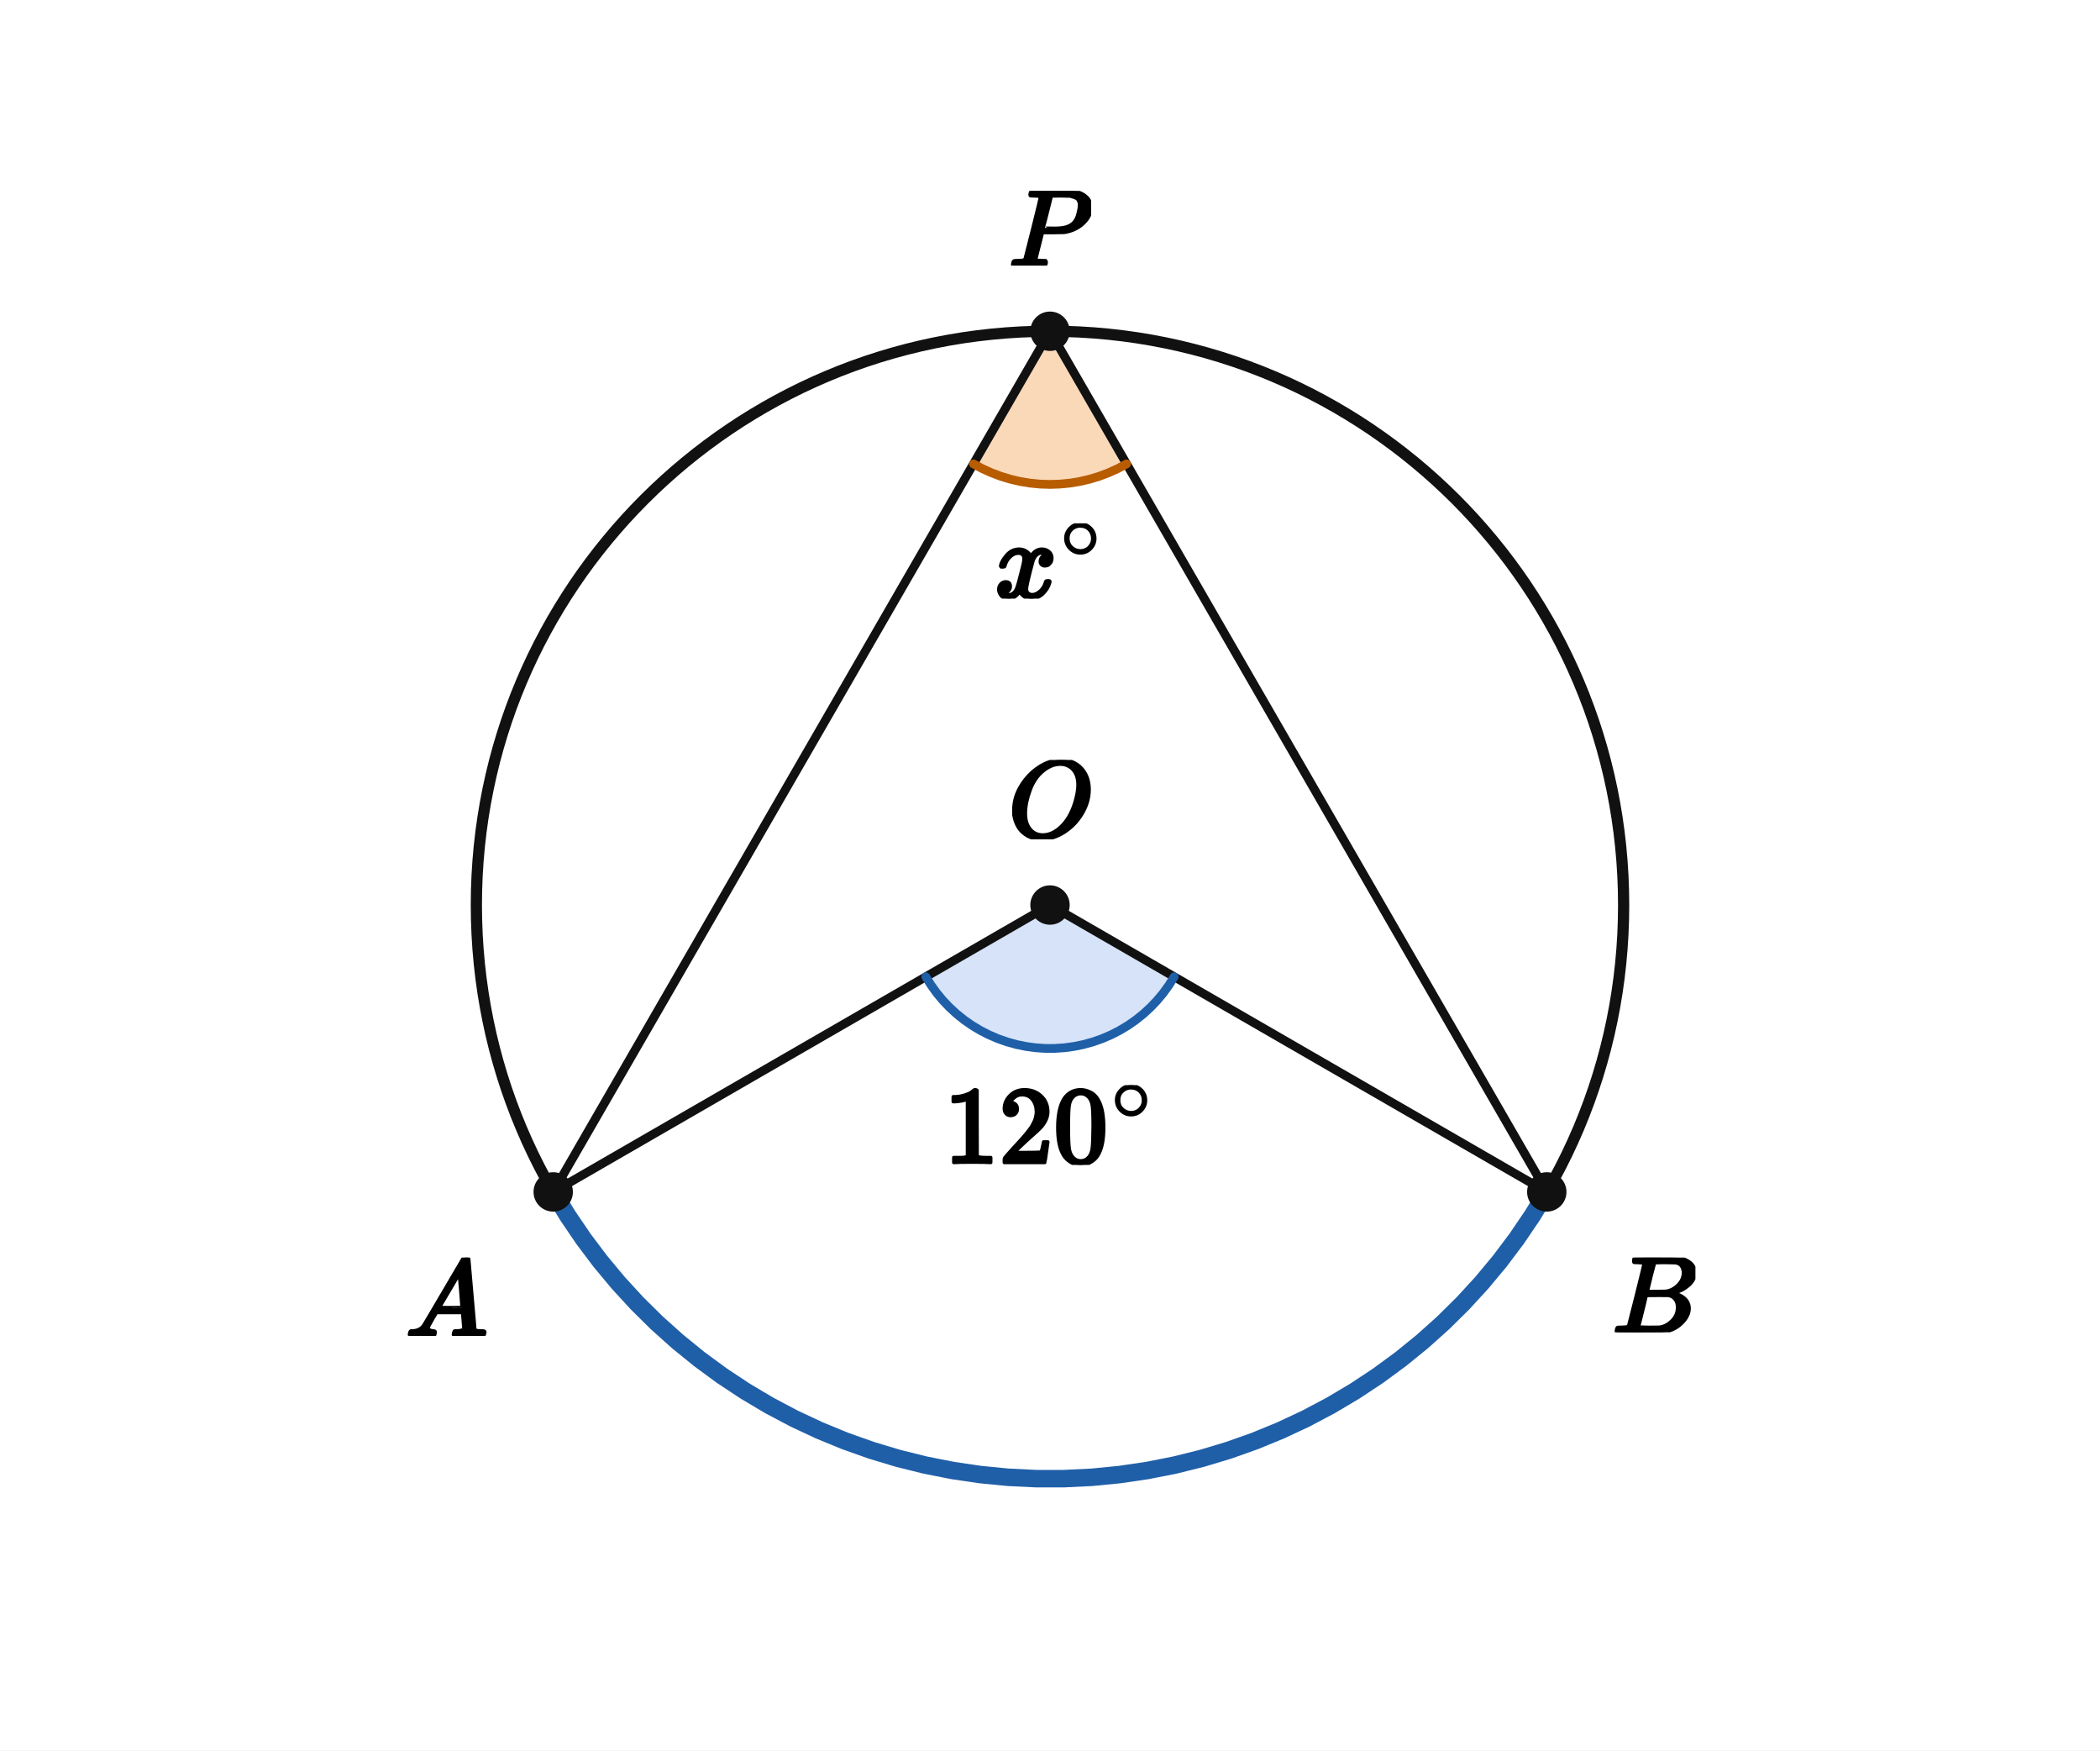
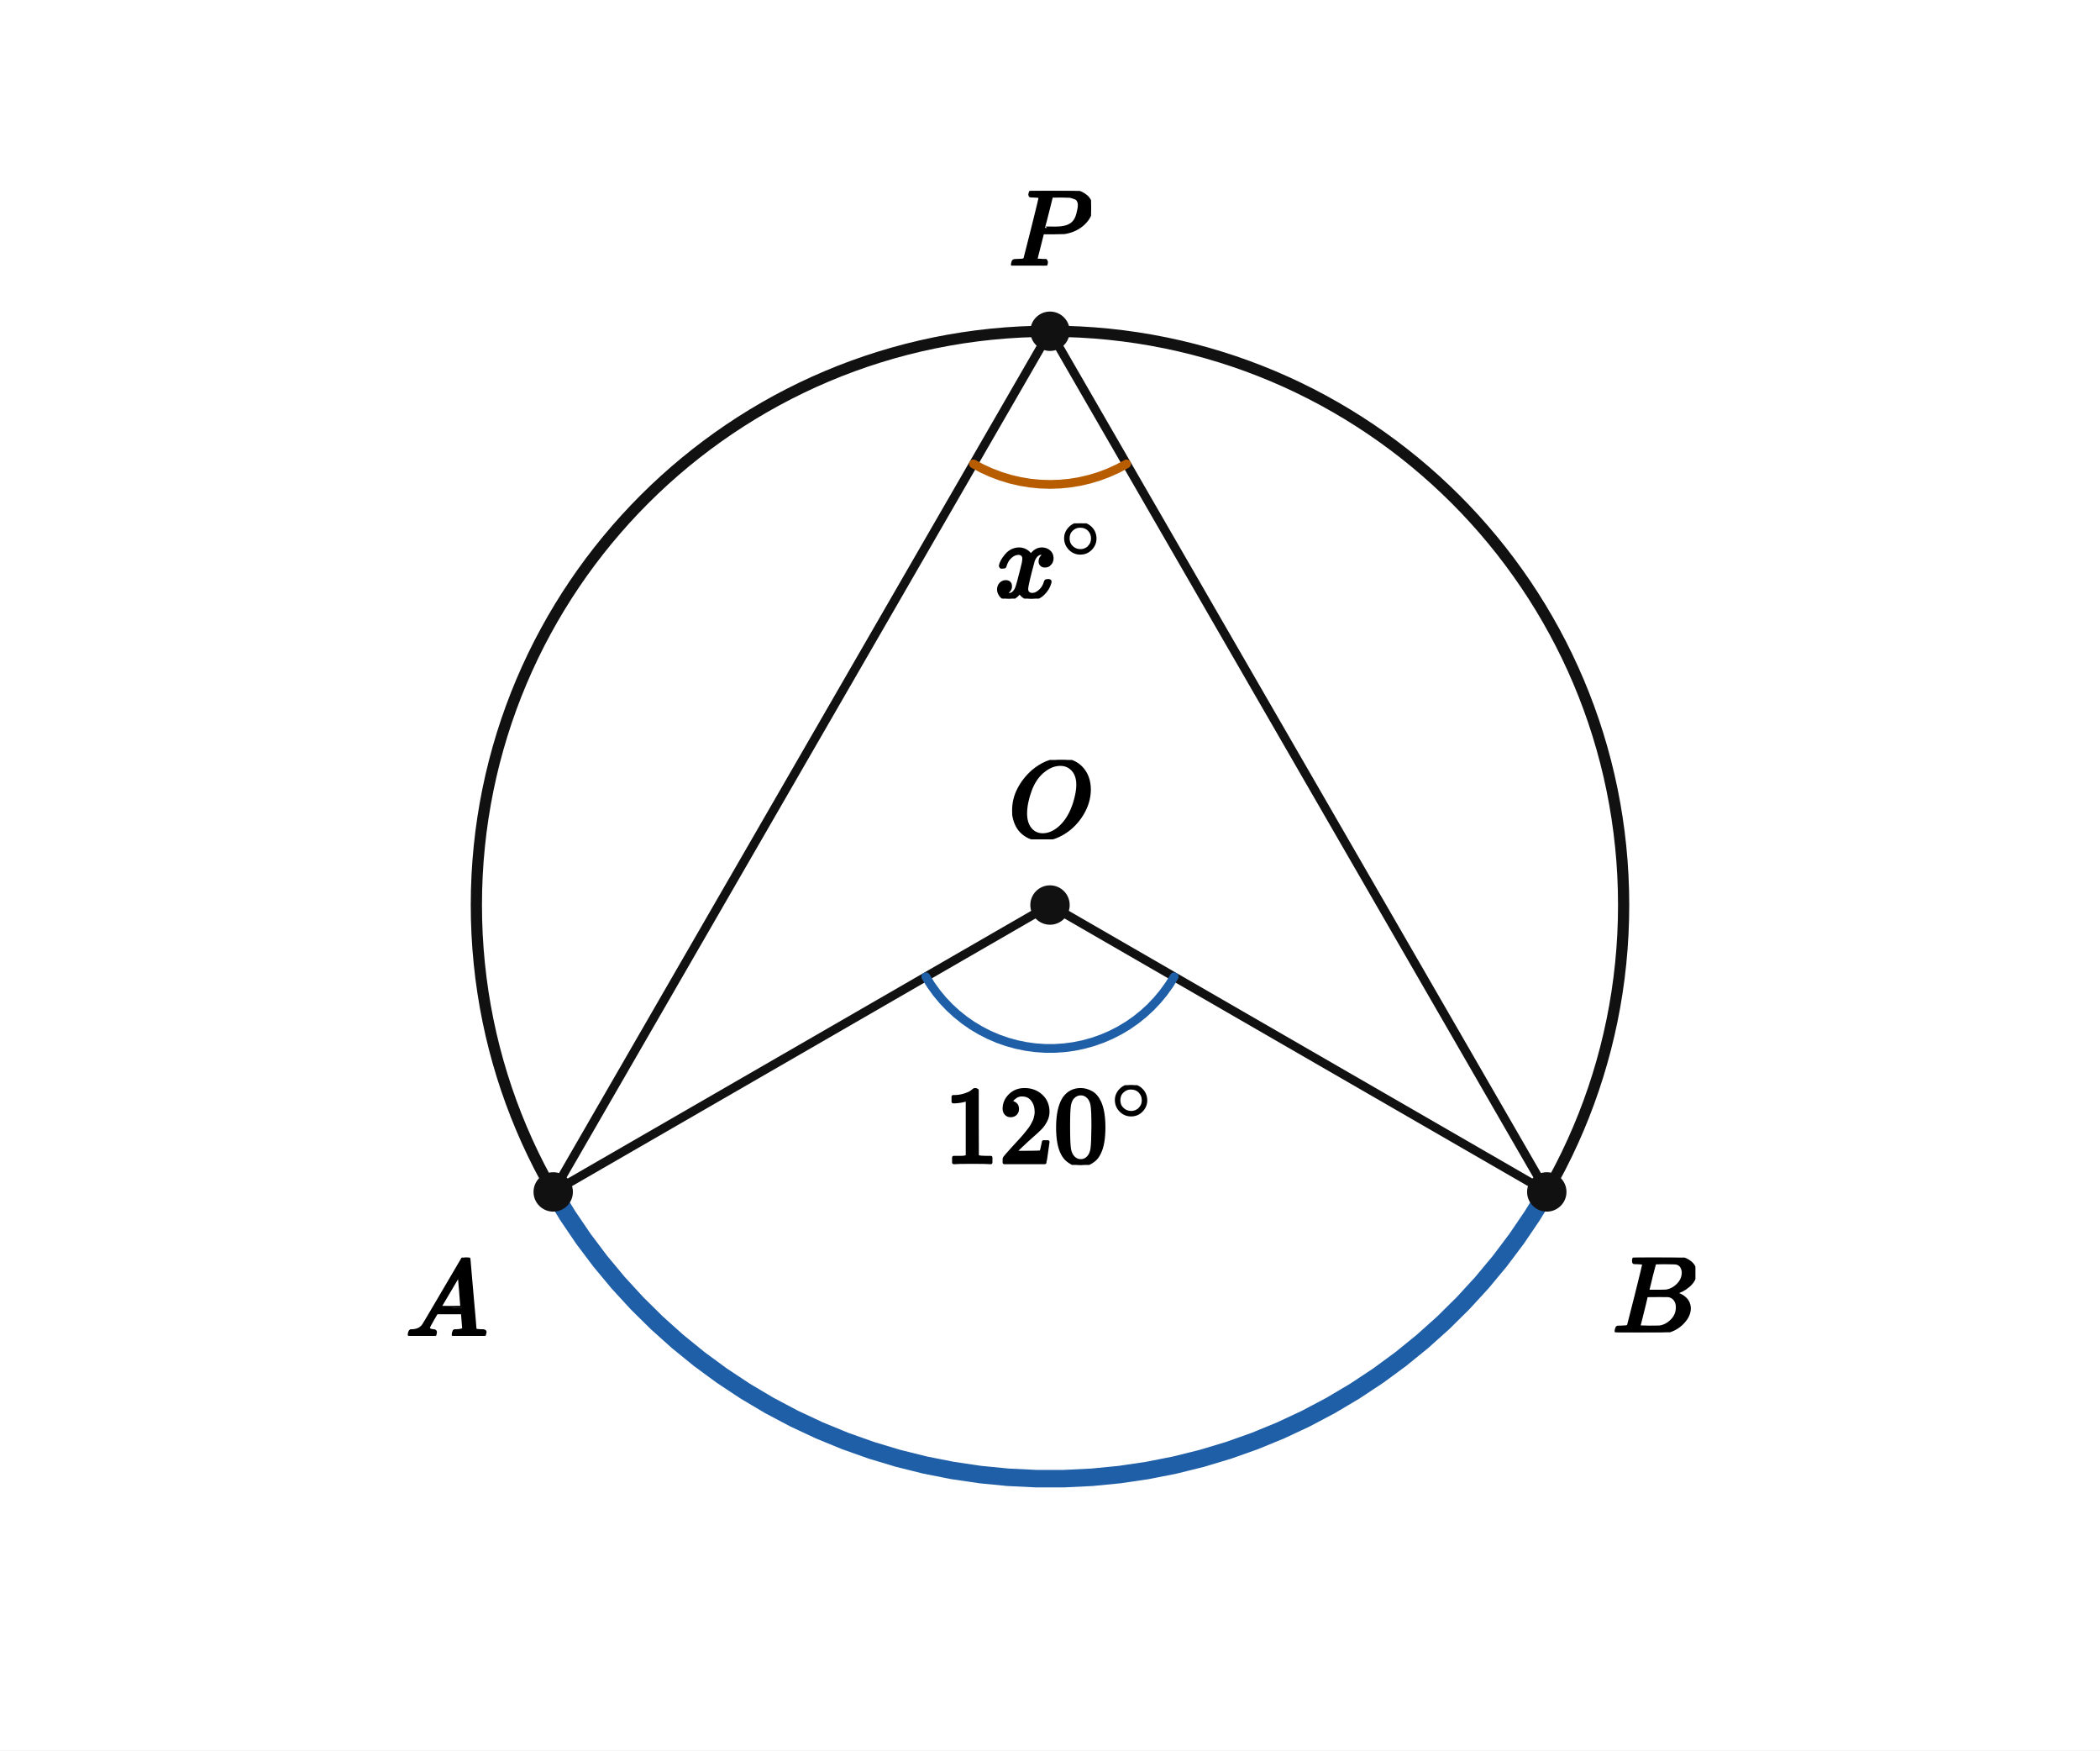
<svg xmlns="http://www.w3.org/2000/svg" viewBox="0 0 384 320" width="384" height="320" preserveAspectRatio="xMidYMid meet" role="img" aria-labelledby="visual-title visual-desc" data-engine-version="geometry-visual-v1" data-geometry-style-version="AP_GEOMETRY_PRINT_V1_0_DRAFT" data-geometry-preset="GEOMETRY_STANDARD" data-graph-style-version="AP_GRAPH_PRINT_V1_1_DRAFT" data-geometry-mode="COORDINATE_GEOMETRY_HYBRID" data-axis-scale-mode="EQUAL_UNIT" data-geometry-fact-hash="44136fa355b3678a1146ad16f7e8649e94fb4fc21fe77e8310c060f61caaff8a" data-visual-provenance="independent-facts-python" style="max-width:100%;height:auto;stroke-linejoin:round;stroke-linecap:round" data-publication-profile="fragment-publication-spike-v1" data-safe-margin="12">
  <rect width="384" height="320" fill="#fff" />
-   <g data-layer="12">
-     <polygon id="a1-sector" data-role="angleSector" stroke="none" stroke-width="1.6" fill="#7fa6e8" data-owner-points="A O B" data-mark="angle" data-mark-id="a1" data-mark-index="0" data-mark-count="1" data-mark-side="INNER" fill-opacity="0.32" points="192,165.45 169.29,178.562 170.227,180.066 171.263,181.502 172.394,182.865 173.614,184.149 174.919,185.348 176.301,186.456 177.755,187.468 179.274,188.379 180.851,189.186 182.478,189.884 184.15,190.471 185.857,190.944 187.592,191.301 189.347,191.54 191.114,191.659 192.886,191.659 194.653,191.54 196.408,191.301 198.143,190.944 199.85,190.471 201.522,189.884 203.149,189.186 204.726,188.379 206.245,187.468 207.699,186.456 209.081,185.348 210.386,184.149 211.606,182.865 212.737,181.502 213.773,180.066 214.71,178.562" />
-   </g>
-   <g data-layer="12">
-     <polygon id="a2-sector" data-role="angleSector" stroke="none" stroke-width="1.6" fill="#f2a65a" data-owner-points="A P B" data-mark="angle" data-mark-id="a2" data-mark-index="0" data-mark-count="1" data-mark-side="INNER" fill-opacity="0.42" points="192,60.556 178,84.805 179.616,85.669 181.285,86.425 183,87.07 184.753,87.602 186.537,88.018 188.345,88.317 190.169,88.496 192,88.556 193.831,88.496 195.655,88.317 197.463,88.018 199.247,87.602 201,87.07 202.715,86.425 204.384,85.669 206,84.805" />
-   </g>
  <g data-layer="30">
    <line id="OA" data-role="line" stroke="#111" stroke-width="1.6" fill="none" x1="192" y1="165.45" x2="101.159" y2="217.898" />
  </g>
  <g data-layer="30">
    <line id="OB" data-role="line" stroke="#111" stroke-width="1.6" fill="none" x1="192" y1="165.45" x2="282.841" y2="217.898" />
  </g>
  <g data-layer="30">
    <line id="PA" data-role="line" stroke="#111" stroke-width="1.6" fill="none" x1="192" y1="60.556" x2="101.159" y2="217.898" />
  </g>
  <g data-layer="30">
    <line id="PB" data-role="line" stroke="#111" stroke-width="1.6" fill="none" x1="192" y1="60.556" x2="282.841" y2="217.898" />
  </g>
  <g data-layer="40">
    <circle id="circ" data-role="circle" stroke="#111" stroke-width="2.05" fill="none" cx="192" cy="165.45" r="104.894" />
  </g>
  <g data-layer="46">
    <polyline id="ar1" data-role="circularArc" stroke="#1f5fa8" stroke-width="3.2" fill="none" data-owner-points="A B" data-center-point="O" data-owner-radius="10.0" data-sweep="CCW" data-mark="arc" data-mark-id="ar1" points="101.159,217.898 103.82,222.258 106.69,226.484 109.763,230.565 113.031,234.492 116.486,238.255 120.12,241.845 123.925,245.254 127.891,248.474 132.01,251.497 136.27,254.316 140.663,256.924 145.177,259.315 149.803,261.483 154.528,263.423 159.343,265.132 164.235,266.603 169.193,267.835 174.205,268.824 179.259,269.568 184.343,270.065 189.446,270.314 194.554,270.314 199.657,270.065 204.741,269.568 209.795,268.824 214.807,267.835 219.765,266.603 224.657,265.132 229.472,263.423 234.197,261.483 238.823,259.315 243.337,256.924 247.73,254.316 251.99,251.497 256.109,248.474 260.075,245.254 263.88,241.845 267.514,238.255 270.969,234.492 274.237,230.565 277.31,226.484 280.18,222.258 282.841,217.898" />
  </g>
  <g data-layer="60">
    <polyline id="a1-arc-1" data-role="indicator" stroke="#1f5fa8" stroke-width="1.6" fill="none" data-owner-points="A O B" data-mark="angle" data-mark-id="a1" data-mark-index="1" data-mark-count="1" data-mark-side="INNER" points="169.29,178.562 170.227,180.066 171.263,181.502 172.394,182.865 173.614,184.149 174.919,185.348 176.301,186.456 177.755,187.468 179.274,188.379 180.851,189.186 182.478,189.884 184.15,190.471 185.857,190.944 187.592,191.301 189.347,191.54 191.114,191.659 192.886,191.659 194.653,191.54 196.408,191.301 198.143,190.944 199.85,190.471 201.522,189.884 203.149,189.186 204.726,188.379 206.245,187.468 207.699,186.456 209.081,185.348 210.386,184.149 211.606,182.865 212.737,181.502 213.773,180.066 214.71,178.562" />
  </g>
  <g data-layer="60">
    <polyline id="a2-arc-1" data-role="indicator" stroke="#b85c00" stroke-width="1.6" fill="none" data-owner-points="A P B" data-mark="angle" data-mark-id="a2" data-mark-index="1" data-mark-count="1" data-mark-side="INNER" points="178,84.805 179.616,85.669 181.285,86.425 183,87.07 184.753,87.602 186.537,88.018 188.345,88.317 190.169,88.496 192,88.556 193.831,88.496 195.655,88.317 197.463,88.018 199.247,87.602 201,87.07 202.715,86.425 204.384,85.669 206,84.805" />
  </g>
  <g data-layer="70">
    <circle id="O" data-role="point" stroke="#111" stroke-width="0.8" fill="#111" cx="192" cy="165.45" r="3.2" />
  </g>
  <g data-layer="70">
    <circle id="A" data-role="point" stroke="#111" stroke-width="0.8" fill="#111" cx="101.159" cy="217.898" r="3.2" />
  </g>
  <g data-layer="70">
    <circle id="B" data-role="point" stroke="#111" stroke-width="0.8" fill="#111" cx="282.841" cy="217.898" r="3.2" />
  </g>
  <g data-layer="70">
    <circle id="P" data-role="point" stroke="#111" stroke-width="0.8" fill="#111" cx="192" cy="60.556" r="3.2" />
  </g>
  <g data-layer="90">
    <g id="a1-label" data-label-kind="EQUATION_LABEL" data-priority="0" data-font-px="20" data-owner="a1" data-fragment-sha="sha256:1f444d487eee9b7058dc4746045c21a2bb492cf64313ee23c6f5303c9d0e1bf0" transform="translate(172.634 198.3841)">
      <svg width="38.732" height="14.58" viewBox="0 0 38.732 14.58" data-outline-width="38.732" data-outline-height="14.58" id="lb-0bb35cc9e0ecc0a72bd6838895c7ef3f763b43f627a449f5d83ebc9b0a242c21" data-owner="a1" data-fact-role="GIVEN">
        <g data-outline-units-per-em="1000" transform="translate(0 14.14) scale(0.02)">
          <g stroke="currentColor" fill="currentColor" stroke-width="30" transform="scale(1,-1)">
            <g data-mml-node="math">
              <g data-mml-node="msup">
                <g data-mml-node="mn">
                  <path data-c="31" d="M213 578L200 573Q186 568 160 563T102 556H83V602H102Q149 604 189 617T245 641T273 663Q275 666 285 666Q294 666 302 660V361L303 61Q310 54 315 52T339 48T401 46H427V0H416Q395 3 257 3Q121 3 100 0H88V46H114Q136 46 152 46T177 47T193 50T201 52T207 57T213 61V578Z" />
                  <path data-c="32" d="M109 429Q82 429 66 447T50 491Q50 562 103 614T235 666Q326 666 387 610T449 465Q449 422 429 383T381 315T301 241Q265 210 201 149L142 93L218 92Q375 92 385 97Q392 99 409 186V189H449V186Q448 183 436 95T421 3V0H50V19V31Q50 38 56 46T86 81Q115 113 136 137Q145 147 170 174T204 211T233 244T261 278T284 308T305 340T320 369T333 401T340 431T343 464Q343 527 309 573T212 619Q179 619 154 602T119 569T109 550Q109 549 114 549Q132 549 151 535T170 489Q170 464 154 447T109 429Z" transform="translate(500,0)" />
                  <path data-c="30" d="M96 585Q152 666 249 666Q297 666 345 640T423 548Q460 465 460 320Q460 165 417 83Q397 41 362 16T301 -15T250 -22Q224 -22 198 -16T137 16T82 83Q39 165 39 320Q39 494 96 585ZM321 597Q291 629 250 629Q208 629 178 597Q153 571 145 525T137 333Q137 175 145 125T181 46Q209 16 250 16Q290 16 318 46Q347 76 354 130T362 333Q362 478 354 524T321 597Z" transform="translate(1000,0)" />
                </g>
                <g data-mml-node="TeXAtom" transform="translate(1533,393.1) scale(0.707)" data-mjx-texclass="ORD">
                  <g data-mml-node="mo">
                    <path data-c="2218" d="M55 251Q55 328 112 386T249 444T386 388T444 249Q444 171 388 113T250 55Q170 55 113 112T55 251ZM245 403Q188 403 142 361T96 250Q96 183 141 140T250 96Q284 96 313 109T354 135T375 160Q403 197 403 250Q403 313 360 358T245 403Z" />
                  </g>
                </g>
              </g>
            </g>
          </g>
        </g>
      </svg>
    </g>
  </g>
  <g data-layer="90">
    <g id="a2-label" data-label-kind="EQUATION_LABEL" data-priority="0" data-font-px="20" data-owner="a2" data-fragment-sha="sha256:1dd129fc10e2fd8563ae59bfcfde388d2eb9026e56b9c11b91e031dc61d10add" transform="translate(181.914 95.67611)">
      <svg width="20.172" height="13.76" viewBox="0 0 20.172 13.76" data-outline-width="20.172" data-outline-height="13.76" id="lb-22808497537c0b32fcc80a56bb38ae2c20465a23edac9bd8646b90fe13c1fbc5" data-owner="a2" data-fact-role="GIVEN">
        <g data-outline-units-per-em="1000" transform="translate(0 13.54) scale(0.02)">
          <g stroke="currentColor" fill="currentColor" stroke-width="30" transform="scale(1,-1)">
            <g data-mml-node="math">
              <g data-mml-node="msup">
                <g data-mml-node="mi">
                  <path data-c="1D465" d="M52 289Q59 331 106 386T222 442Q257 442 286 424T329 379Q371 442 430 442Q467 442 494 420T522 361Q522 332 508 314T481 292T458 288Q439 288 427 299T415 328Q415 374 465 391Q454 404 425 404Q412 404 406 402Q368 386 350 336Q290 115 290 78Q290 50 306 38T341 26Q378 26 414 59T463 140Q466 150 469 151T485 153H489Q504 153 504 145Q504 144 502 134Q486 77 440 33T333 -11Q263 -11 227 52Q186 -10 133 -10H127Q78 -10 57 16T35 71Q35 103 54 123T99 143Q142 143 142 101Q142 81 130 66T107 46T94 41L91 40Q91 39 97 36T113 29T132 26Q168 26 194 71Q203 87 217 139T245 247T261 313Q266 340 266 352Q266 380 251 392T217 404Q177 404 142 372T93 290Q91 281 88 280T72 278H58Q52 284 52 289Z" />
                </g>
                <g data-mml-node="TeXAtom" transform="translate(605,363) scale(0.707)" data-mjx-texclass="ORD">
                  <g data-mml-node="mo">
                    <path data-c="2218" d="M55 251Q55 328 112 386T249 444T386 388T444 249Q444 171 388 113T250 55Q170 55 113 112T55 251ZM245 403Q188 403 142 361T96 250Q96 183 141 140T250 96Q284 96 313 109T354 135T375 160Q403 197 403 250Q403 313 360 358T245 403Z" />
                  </g>
                </g>
              </g>
            </g>
          </g>
        </g>
      </svg>
    </g>
  </g>
  <g data-layer="90">
    <g id="A-name" data-label-kind="POINT_NAME" data-priority="1" data-font-px="20" data-owner="A" data-fragment-sha="sha256:fe07eb8ca35e29f4ca43c7595d1c2ec1d2c89fc5a846b4d748c21351def29460" transform="translate(74.15882 229.8976)">
      <svg width="15" height="14.32" viewBox="0 0 15 14.32" data-outline-width="15" data-outline-height="14.32" id="lb-29295aaa03b5321fcc96c7e005dff5154bbfe9baa19f7e512ee94738aeaa32e3" data-owner="A" data-fact-role="DERIVED_INTERMEDIATE">
        <g data-outline-units-per-em="1000" transform="translate(0 14.32) scale(0.02)">
          <g stroke="currentColor" fill="currentColor" stroke-width="30" transform="scale(1,-1)">
            <g data-mml-node="math">
              <g data-mml-node="mi">
                <path data-c="1D434" d="M208 74Q208 50 254 46Q272 46 272 35Q272 34 270 22Q267 8 264 4T251 0Q249 0 239 0T205 1T141 2Q70 2 50 0H42Q35 7 35 11Q37 38 48 46H62Q132 49 164 96Q170 102 345 401T523 704Q530 716 547 716H555H572Q578 707 578 706L606 383Q634 60 636 57Q641 46 701 46Q726 46 726 36Q726 34 723 22Q720 7 718 4T704 0Q701 0 690 0T651 1T578 2Q484 2 455 0H443Q437 6 437 9T439 27Q443 40 445 43L449 46H469Q523 49 533 63L521 213H283L249 155Q208 86 208 74ZM516 260Q516 271 504 416T490 562L463 519Q447 492 400 412L310 260L413 259Q516 259 516 260Z" />
              </g>
            </g>
          </g>
        </g>
      </svg>
    </g>
  </g>
  <g data-layer="90">
    <g id="B-name" data-label-kind="POINT_NAME" data-priority="1" data-font-px="20" data-owner="B" data-fragment-sha="sha256:bd5d292e009d6524fea62b481a8873fdd968685ed5a2f1de45473400b79a74ea" transform="translate(294.8412 229.8976)">
      <svg width="15.18" height="13.66" viewBox="0 0 15.18 13.66" data-outline-width="15.18" data-outline-height="13.66" id="lb-5cc2ec2d3af36c26d4aec17b6602408711ac2fb5b7e070fa3328e04beee40a4f" data-owner="B" data-fact-role="DERIVED_INTERMEDIATE">
        <g data-outline-units-per-em="1000" transform="translate(0 13.66) scale(0.02)">
          <g stroke="currentColor" fill="currentColor" stroke-width="30" transform="scale(1,-1)">
            <g data-mml-node="math">
              <g data-mml-node="mi">
                <path data-c="1D435" d="M231 637Q204 637 199 638T194 649Q194 676 205 682Q206 683 335 683Q594 683 608 681Q671 671 713 636T756 544Q756 480 698 429T565 360L555 357Q619 348 660 311T702 219Q702 146 630 78T453 1Q446 0 242 0Q42 0 39 2Q35 5 35 10Q35 17 37 24Q42 43 47 45Q51 46 62 46H68Q95 46 128 49Q142 52 147 61Q150 65 219 339T288 628Q288 635 231 637ZM649 544Q649 574 634 600T585 634Q578 636 493 637Q473 637 451 637T416 636H403Q388 635 384 626Q382 622 352 506Q352 503 351 500L320 374H401Q482 374 494 376Q554 386 601 434T649 544ZM595 229Q595 273 572 302T512 336Q506 337 429 337Q311 337 310 336Q310 334 293 263T258 122L240 52Q240 48 252 48T333 46Q422 46 429 47Q491 54 543 105T595 229Z" />
              </g>
            </g>
          </g>
        </g>
      </svg>
    </g>
  </g>
  <g data-layer="90">
    <g id="O-name" data-label-kind="POINT_NAME" data-priority="1" data-font-px="20" data-owner="O" data-fragment-sha="sha256:c2cb429038bda750d696a525feb9cea378c86677e42c2bc27101b123d9026ca1" transform="translate(184.37 138.9305)">
      <svg width="15.26" height="14.52" viewBox="0 0 15.26 14.52" data-outline-width="15.26" data-outline-height="14.52" id="lb-ad93f2b9c5d28a2ffcbfab69eabe383096c98fcf402e90039a33e86580e3a1fc" data-owner="O" data-fact-role="GIVEN">
        <g data-outline-units-per-em="1000" transform="translate(0 14.08) scale(0.02)">
          <g stroke="currentColor" fill="currentColor" stroke-width="30" transform="scale(1,-1)">
            <g data-mml-node="math">
              <g data-mml-node="mi">
                <path data-c="1D442" d="M740 435Q740 320 676 213T511 42T304 -22Q207 -22 138 35T51 201Q50 209 50 244Q50 346 98 438T227 601Q351 704 476 704Q514 704 524 703Q621 689 680 617T740 435ZM637 476Q637 565 591 615T476 665Q396 665 322 605Q242 542 200 428T157 216Q157 126 200 73T314 19Q404 19 485 98T608 313Q637 408 637 476Z" />
              </g>
            </g>
          </g>
        </g>
      </svg>
    </g>
  </g>
  <g data-layer="90">
    <g id="P-name" data-label-kind="POINT_NAME" data-priority="1" data-font-px="20" data-owner="P" data-fragment-sha="sha256:654aafe33c08579867ababc7ecab2ea0ce309159da532e805d2b7b85a4d617cb" transform="translate(184.49 34.89611)">
      <svg width="15.02" height="13.66" viewBox="0 0 15.02 13.66" data-outline-width="15.02" data-outline-height="13.66" id="lb-799afd68fba699def2c5a1a231a2cef6c43079a6c8cf5f773eec41fe00231884" data-owner="P" data-fact-role="DERIVED_INTERMEDIATE">
        <g data-outline-units-per-em="1000" transform="translate(0 13.66) scale(0.02)">
          <g stroke="currentColor" fill="currentColor" stroke-width="30" transform="scale(1,-1)">
            <g data-mml-node="math">
              <g data-mml-node="mi">
                <path data-c="1D443" d="M287 628Q287 635 230 637Q206 637 199 638T192 648Q192 649 194 659Q200 679 203 681T397 683Q587 682 600 680Q664 669 707 631T751 530Q751 453 685 389Q616 321 507 303Q500 302 402 301H307L277 182Q247 66 247 59Q247 55 248 54T255 50T272 48T305 46H336Q342 37 342 35Q342 19 335 5Q330 0 319 0Q316 0 282 1T182 2Q120 2 87 2T51 1Q33 1 33 11Q33 13 36 25Q40 41 44 43T67 46Q94 46 127 49Q141 52 146 61Q149 65 218 339T287 628ZM645 554Q645 567 643 575T634 597T609 619T560 635Q553 636 480 637Q463 637 445 637T416 636T404 636Q391 635 386 627Q384 621 367 550T332 412T314 344Q314 342 395 342H407H430Q542 342 590 392Q617 419 631 471T645 554Z" />
              </g>
            </g>
          </g>
        </g>
      </svg>
    </g>
  </g>
</svg>
